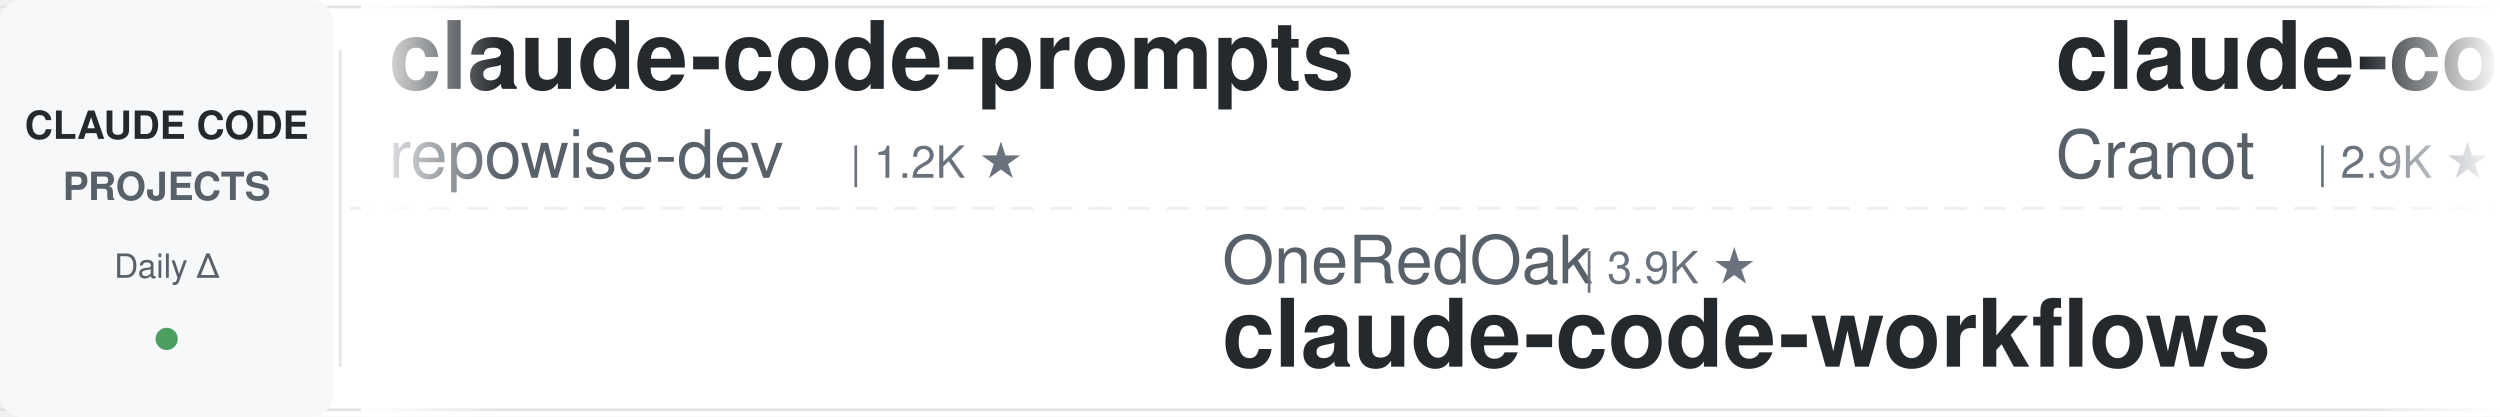
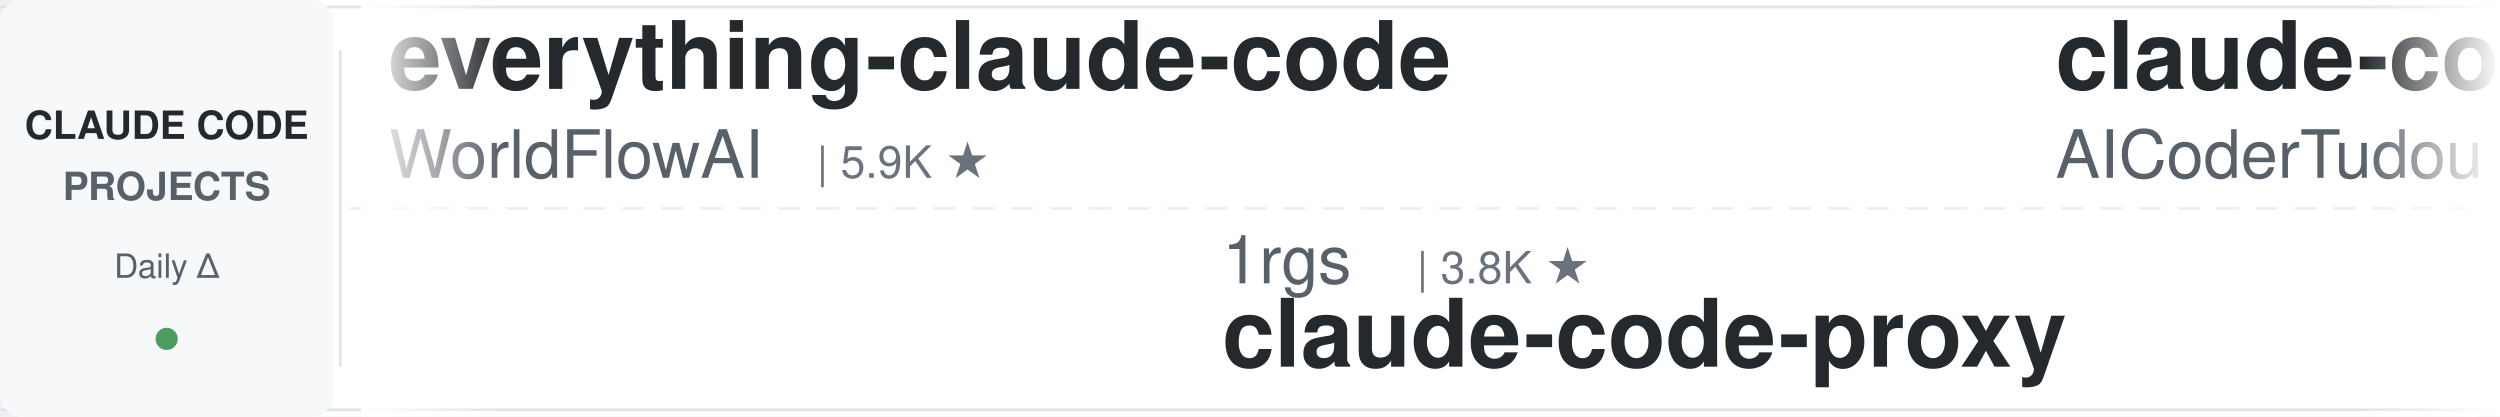
<svg xmlns="http://www.w3.org/2000/svg" width="900" height="150">
  <defs>
    <linearGradient id="leftFade" x1="0%" y1="0%" x2="100%" y2="0%">
      <stop offset="0%" style="stop-color:#ffffff;stop-opacity:1" />
      <stop offset="100%" style="stop-color:#ffffff;stop-opacity:0" />
    </linearGradient>
    <linearGradient id="rightFade" x1="0%" y1="0%" x2="100%" y2="0%">
      <stop offset="0%" style="stop-color:#ffffff;stop-opacity:0" />
      <stop offset="100%" style="stop-color:#ffffff;stop-opacity:1" />
    </linearGradient>
  </defs>
  <rect width="900" height="150" fill="#ffffff" rx="8" />
  <rect x="0" y="2" width="900" height="1" fill="#e1e4e8" />
  <rect x="0" y="147" width="900" height="1" fill="#e1e4e8" />
  <line x1="0" y1="75" x2="900" y2="75" stroke="#e1e4e8" stroke-width="1" stroke-dasharray="8 6" opacity="0.6" />
  <rect x="0" y="0" width="120" height="150" fill="#f6f8fa" rx="8" />
  <text x="60" y="50" font-family="-apple-system, BlinkMacSystemFont, 'Segoe UI', Helvetica, Arial, sans-serif" font-size="14" font-weight="600" fill="#24292e" text-anchor="middle">CLAUDE CODE</text>
  <text x="60" y="72" font-family="-apple-system, BlinkMacSystemFont, 'Segoe UI', Helvetica, Arial, sans-serif" font-size="14" font-weight="600" fill="#586069" text-anchor="middle">PROJECTS</text>
  <text x="60" y="100" font-family="-apple-system, BlinkMacSystemFont, 'Segoe UI', Helvetica, Arial, sans-serif" font-size="12" font-weight="500" fill="#586069" text-anchor="middle">Daily Δ</text>
  <circle cx="60" cy="122" r="4" fill="#22863a" opacity="0.8" />
  <rect x="122" y="18" width="1" height="114" fill="#e1e4e8" />
  <clipPath id="tickerClip">
    <rect x="130" y="0" width="770" height="150" />
  </clipPath>
  <g clip-path="url(#tickerClip)">
    <g id="tickerItems">
      <animateTransform attributeName="transform" attributeType="XML" type="translate" from="0 0" to="-3000 0" dur="54s" repeatCount="indefinite" />
      <g transform="translate(0, 0)">
-         <text x="140" y="32" font-family="-apple-system, BlinkMacSystemFont, 'Segoe UI', Helvetica, Arial, sans-serif" font-size="34" font-weight="600" fill="#24292e">claude-code-prompts</text>
-         <text x="140" y="64" font-family="-apple-system, BlinkMacSystemFont, 'Segoe UI', Helvetica, Arial, sans-serif" font-size="24" font-weight="400" fill="#586069">repowise-dev</text>
-         <text x="306" y="64" font-family="-apple-system, BlinkMacSystemFont, 'Segoe UI', Helvetica, Arial, sans-serif" font-size="16" font-weight="500" fill="#6a737d">| 1.2K ★</text>
+         <text x="140" y="32" font-family="-apple-system, BlinkMacSystemFont, 'Segoe UI', Helvetica, Arial, sans-serif" font-size="34" font-weight="600" fill="#24292e">everything-claude-code</text>
+         <text x="140" y="64" font-family="-apple-system, BlinkMacSystemFont, 'Segoe UI', Helvetica, Arial, sans-serif" font-size="24" font-weight="400" fill="#586069">WorldFlowAI</text>
+         <text x="294" y="64" font-family="-apple-system, BlinkMacSystemFont, 'Segoe UI', Helvetica, Arial, sans-serif" font-size="16" font-weight="500" fill="#6a737d">| 5.9K ★</text>
      </g>
      <g transform="translate(300, 0)">
-         <text x="140" y="102" font-family="-apple-system, BlinkMacSystemFont, 'Segoe UI', Helvetica, Arial, sans-serif" font-size="24" font-weight="400" fill="#586069">OneRedOak</text>
-         <text x="270" y="102" font-family="-apple-system, BlinkMacSystemFont, 'Segoe UI', Helvetica, Arial, sans-serif" font-size="16" font-weight="500" fill="#6a737d">| 3.9K ★</text>
-         <text x="140" y="132" font-family="-apple-system, BlinkMacSystemFont, 'Segoe UI', Helvetica, Arial, sans-serif" font-size="34" font-weight="600" fill="#24292e">claude-code-workflows</text>
+         <text x="140" y="102" font-family="-apple-system, BlinkMacSystemFont, 'Segoe UI', Helvetica, Arial, sans-serif" font-size="24" font-weight="400" fill="#586069">1rgs</text>
+         <text x="210" y="102" font-family="-apple-system, BlinkMacSystemFont, 'Segoe UI', Helvetica, Arial, sans-serif" font-size="16" font-weight="500" fill="#6a737d">| 3.8K ★</text>
+         <text x="140" y="132" font-family="-apple-system, BlinkMacSystemFont, 'Segoe UI', Helvetica, Arial, sans-serif" font-size="34" font-weight="600" fill="#24292e">claude-code-proxy</text>
      </g>
      <g transform="translate(600, 0)">
-         <text x="140" y="32" font-family="-apple-system, BlinkMacSystemFont, 'Segoe UI', Helvetica, Arial, sans-serif" font-size="34" font-weight="600" fill="#24292e">claude-code-guide</text>
-         <text x="140" y="64" font-family="-apple-system, BlinkMacSystemFont, 'Segoe UI', Helvetica, Arial, sans-serif" font-size="24" font-weight="400" fill="#586069">Cranot</text>
-         <text x="234" y="64" font-family="-apple-system, BlinkMacSystemFont, 'Segoe UI', Helvetica, Arial, sans-serif" font-size="16" font-weight="500" fill="#6a737d">| 2.9K ★</text>
+         <text x="140" y="32" font-family="-apple-system, BlinkMacSystemFont, 'Segoe UI', Helvetica, Arial, sans-serif" font-size="34" font-weight="600" fill="#24292e">claude-code-tudou</text>
+         <text x="140" y="64" font-family="-apple-system, BlinkMacSystemFont, 'Segoe UI', Helvetica, Arial, sans-serif" font-size="24" font-weight="400" fill="#586069">AICoderTudou</text>
+         <text x="306" y="64" font-family="-apple-system, BlinkMacSystemFont, 'Segoe UI', Helvetica, Arial, sans-serif" font-size="16" font-weight="500" fill="#6a737d">| 493 ★</text>
      </g>
      <g transform="translate(900, 0)">
-         <text x="140" y="102" font-family="-apple-system, BlinkMacSystemFont, 'Segoe UI', Helvetica, Arial, sans-serif" font-size="24" font-weight="400" fill="#586069">Yeachan-Heo</text>
-         <text x="294" y="102" font-family="-apple-system, BlinkMacSystemFont, 'Segoe UI', Helvetica, Arial, sans-serif" font-size="16" font-weight="500" fill="#6a737d">| 40.6K ★</text>
-         <text x="140" y="132" font-family="-apple-system, BlinkMacSystemFont, 'Segoe UI', Helvetica, Arial, sans-serif" font-size="34" font-weight="600" fill="#24292e">oh-my-claudecode</text>
+         <text x="140" y="102" font-family="-apple-system, BlinkMacSystemFont, 'Segoe UI', Helvetica, Arial, sans-serif" font-size="24" font-weight="400" fill="#586069">Pimzino</text>
+         <text x="246" y="102" font-family="-apple-system, BlinkMacSystemFont, 'Segoe UI', Helvetica, Arial, sans-serif" font-size="16" font-weight="500" fill="#6a737d">| 3.9K ★</text>
+         <text x="140" y="132" font-family="-apple-system, BlinkMacSystemFont, 'Segoe UI', Helvetica, Arial, sans-serif" font-size="34" font-weight="600" fill="#24292e">claude-code-spec-workflo...</text>
      </g>
      <g transform="translate(1200, 0)">
-         <text x="140" y="32" font-family="-apple-system, BlinkMacSystemFont, 'Segoe UI', Helvetica, Arial, sans-serif" font-size="34" font-weight="600" fill="#24292e">claude-code-from-scratch</text>
-         <text x="140" y="64" font-family="-apple-system, BlinkMacSystemFont, 'Segoe UI', Helvetica, Arial, sans-serif" font-size="24" font-weight="400" fill="#586069">Windy3f3f3f3f</text>
-         <text x="318" y="64" font-family="-apple-system, BlinkMacSystemFont, 'Segoe UI', Helvetica, Arial, sans-serif" font-size="16" font-weight="500" fill="#6a737d">| 2.8K ★</text>
+         <text x="140" y="32" font-family="-apple-system, BlinkMacSystemFont, 'Segoe UI', Helvetica, Arial, sans-serif" font-size="34" font-weight="600" fill="#24292e">claude-code-rev</text>
+         <text x="140" y="64" font-family="-apple-system, BlinkMacSystemFont, 'Segoe UI', Helvetica, Arial, sans-serif" font-size="24" font-weight="400" fill="#586069">oboard</text>
+         <text x="234" y="64" font-family="-apple-system, BlinkMacSystemFont, 'Segoe UI', Helvetica, Arial, sans-serif" font-size="16" font-weight="500" fill="#6a737d">| 3.3K ★</text>
      </g>
      <g transform="translate(1500, 0)">
+         <text x="140" y="102" font-family="-apple-system, BlinkMacSystemFont, 'Segoe UI', Helvetica, Arial, sans-serif" font-size="24" font-weight="400" fill="#586069">Yuyz0112</text>
+         <text x="258" y="102" font-family="-apple-system, BlinkMacSystemFont, 'Segoe UI', Helvetica, Arial, sans-serif" font-size="16" font-weight="500" fill="#6a737d">| 2.4K ★</text>
+         <text x="140" y="132" font-family="-apple-system, BlinkMacSystemFont, 'Segoe UI', Helvetica, Arial, sans-serif" font-size="34" font-weight="600" fill="#24292e">claude-code-reverse</text>
+       </g>
+       <g transform="translate(1800, 0)">
+         <text x="140" y="32" font-family="-apple-system, BlinkMacSystemFont, 'Segoe UI', Helvetica, Arial, sans-serif" font-size="34" font-weight="600" fill="#24292e">Open-ClaudeCode</text>
+         <text x="140" y="64" font-family="-apple-system, BlinkMacSystemFont, 'Segoe UI', Helvetica, Arial, sans-serif" font-size="24" font-weight="400" fill="#586069">LING71671</text>
+         <text x="270" y="64" font-family="-apple-system, BlinkMacSystemFont, 'Segoe UI', Helvetica, Arial, sans-serif" font-size="16" font-weight="500" fill="#6a737d">| 978 ★</text>
+       </g>
+       <g transform="translate(2100, 0)">
+         <text x="140" y="102" font-family="-apple-system, BlinkMacSystemFont, 'Segoe UI', Helvetica, Arial, sans-serif" font-size="24" font-weight="400" fill="#586069">nicedreamzapp</text>
+         <text x="318" y="102" font-family="-apple-system, BlinkMacSystemFont, 'Segoe UI', Helvetica, Arial, sans-serif" font-size="16" font-weight="500" fill="#6a737d">| 3.5K ★</text>
+         <text x="140" y="132" font-family="-apple-system, BlinkMacSystemFont, 'Segoe UI', Helvetica, Arial, sans-serif" font-size="34" font-weight="600" fill="#24292e">claude-code-local</text>
+       </g>
+       <g transform="translate(2400, 0)">
+         <text x="140" y="32" font-family="-apple-system, BlinkMacSystemFont, 'Segoe UI', Helvetica, Arial, sans-serif" font-size="34" font-weight="600" fill="#24292e">free-claude-code</text>
+         <text x="140" y="64" font-family="-apple-system, BlinkMacSystemFont, 'Segoe UI', Helvetica, Arial, sans-serif" font-size="24" font-weight="400" fill="#586069">Alishahryar1</text>
+         <text x="306" y="64" font-family="-apple-system, BlinkMacSystemFont, 'Segoe UI', Helvetica, Arial, sans-serif" font-size="16" font-weight="500" fill="#6a737d">| 66.4K ★</text>
+       </g>
+       <g transform="translate(2700, 0)">
        <text x="140" y="102" font-family="-apple-system, BlinkMacSystemFont, 'Segoe UI', Helvetica, Arial, sans-serif" font-size="24" font-weight="400" fill="#586069">AprilNEA</text>
        <text x="258" y="102" font-family="-apple-system, BlinkMacSystemFont, 'Segoe UI', Helvetica, Arial, sans-serif" font-size="16" font-weight="500" fill="#6a737d">| 391 ★</text>
        <text x="140" y="132" font-family="-apple-system, BlinkMacSystemFont, 'Segoe UI', Helvetica, Arial, sans-serif" font-size="34" font-weight="600" fill="#24292e">claude-code-source</text>
      </g>
-       <g transform="translate(1800, 0)">
-         <text x="140" y="32" font-family="-apple-system, BlinkMacSystemFont, 'Segoe UI', Helvetica, Arial, sans-serif" font-size="34" font-weight="600" fill="#24292e">claude-code-analysis</text>
-         <text x="140" y="64" font-family="-apple-system, BlinkMacSystemFont, 'Segoe UI', Helvetica, Arial, sans-serif" font-size="24" font-weight="400" fill="#586069">liuup</text>
-         <text x="222" y="64" font-family="-apple-system, BlinkMacSystemFont, 'Segoe UI', Helvetica, Arial, sans-serif" font-size="16" font-weight="500" fill="#6a737d">| 4.1K ★</text>
-       </g>
-       <g transform="translate(2100, 0)">
-         <text x="140" y="102" font-family="-apple-system, BlinkMacSystemFont, 'Segoe UI', Helvetica, Arial, sans-serif" font-size="24" font-weight="400" fill="#586069">JrCx7scC</text>
-         <text x="258" y="102" font-family="-apple-system, BlinkMacSystemFont, 'Segoe UI', Helvetica, Arial, sans-serif" font-size="16" font-weight="500" fill="#6a737d">| 375 ★</text>
-         <text x="140" y="132" font-family="-apple-system, BlinkMacSystemFont, 'Segoe UI', Helvetica, Arial, sans-serif" font-size="34" font-weight="600" fill="#24292e">claude-code-source</text>
-       </g>
-       <g transform="translate(2400, 0)">
-         <text x="140" y="32" font-family="-apple-system, BlinkMacSystemFont, 'Segoe UI', Helvetica, Arial, sans-serif" font-size="34" font-weight="600" fill="#24292e">awesome-claude-code</text>
-         <text x="140" y="64" font-family="-apple-system, BlinkMacSystemFont, 'Segoe UI', Helvetica, Arial, sans-serif" font-size="24" font-weight="400" fill="#586069">jqueryscript</text>
-         <text x="306" y="64" font-family="-apple-system, BlinkMacSystemFont, 'Segoe UI', Helvetica, Arial, sans-serif" font-size="16" font-weight="500" fill="#6a737d">| 544 ★</text>
-       </g>
-       <g transform="translate(2700, 0)">
-         <text x="140" y="102" font-family="-apple-system, BlinkMacSystemFont, 'Segoe UI', Helvetica, Arial, sans-serif" font-size="24" font-weight="400" fill="#586069">huangserva</text>
-         <text x="282" y="102" font-family="-apple-system, BlinkMacSystemFont, 'Segoe UI', Helvetica, Arial, sans-serif" font-size="16" font-weight="500" fill="#6a737d">| 631 ★</text>
-         <text x="140" y="132" font-family="-apple-system, BlinkMacSystemFont, 'Segoe UI', Helvetica, Arial, sans-serif" font-size="34" font-weight="600" fill="#24292e">claude-code-cli</text>
-       </g>
      <g transform="translate(3000, 0)">
-         <text x="140" y="32" font-family="-apple-system, BlinkMacSystemFont, 'Segoe UI', Helvetica, Arial, sans-serif" font-size="34" font-weight="600" fill="#24292e">claude-code-prompts</text>
-         <text x="140" y="64" font-family="-apple-system, BlinkMacSystemFont, 'Segoe UI', Helvetica, Arial, sans-serif" font-size="24" font-weight="400" fill="#586069">repowise-dev</text>
-         <text x="306" y="64" font-family="-apple-system, BlinkMacSystemFont, 'Segoe UI', Helvetica, Arial, sans-serif" font-size="16" font-weight="500" fill="#6a737d">| 1.2K ★</text>
+         <text x="140" y="32" font-family="-apple-system, BlinkMacSystemFont, 'Segoe UI', Helvetica, Arial, sans-serif" font-size="34" font-weight="600" fill="#24292e">everything-claude-code</text>
+         <text x="140" y="64" font-family="-apple-system, BlinkMacSystemFont, 'Segoe UI', Helvetica, Arial, sans-serif" font-size="24" font-weight="400" fill="#586069">WorldFlowAI</text>
+         <text x="294" y="64" font-family="-apple-system, BlinkMacSystemFont, 'Segoe UI', Helvetica, Arial, sans-serif" font-size="16" font-weight="500" fill="#6a737d">| 5.9K ★</text>
      </g>
      <g transform="translate(3300, 0)">
-         <text x="140" y="102" font-family="-apple-system, BlinkMacSystemFont, 'Segoe UI', Helvetica, Arial, sans-serif" font-size="24" font-weight="400" fill="#586069">OneRedOak</text>
-         <text x="270" y="102" font-family="-apple-system, BlinkMacSystemFont, 'Segoe UI', Helvetica, Arial, sans-serif" font-size="16" font-weight="500" fill="#6a737d">| 3.9K ★</text>
-         <text x="140" y="132" font-family="-apple-system, BlinkMacSystemFont, 'Segoe UI', Helvetica, Arial, sans-serif" font-size="34" font-weight="600" fill="#24292e">claude-code-workflows</text>
+         <text x="140" y="102" font-family="-apple-system, BlinkMacSystemFont, 'Segoe UI', Helvetica, Arial, sans-serif" font-size="24" font-weight="400" fill="#586069">1rgs</text>
+         <text x="210" y="102" font-family="-apple-system, BlinkMacSystemFont, 'Segoe UI', Helvetica, Arial, sans-serif" font-size="16" font-weight="500" fill="#6a737d">| 3.8K ★</text>
+         <text x="140" y="132" font-family="-apple-system, BlinkMacSystemFont, 'Segoe UI', Helvetica, Arial, sans-serif" font-size="34" font-weight="600" fill="#24292e">claude-code-proxy</text>
      </g>
      <g transform="translate(3600, 0)">
-         <text x="140" y="32" font-family="-apple-system, BlinkMacSystemFont, 'Segoe UI', Helvetica, Arial, sans-serif" font-size="34" font-weight="600" fill="#24292e">claude-code-guide</text>
-         <text x="140" y="64" font-family="-apple-system, BlinkMacSystemFont, 'Segoe UI', Helvetica, Arial, sans-serif" font-size="24" font-weight="400" fill="#586069">Cranot</text>
-         <text x="234" y="64" font-family="-apple-system, BlinkMacSystemFont, 'Segoe UI', Helvetica, Arial, sans-serif" font-size="16" font-weight="500" fill="#6a737d">| 2.9K ★</text>
+         <text x="140" y="32" font-family="-apple-system, BlinkMacSystemFont, 'Segoe UI', Helvetica, Arial, sans-serif" font-size="34" font-weight="600" fill="#24292e">claude-code-tudou</text>
+         <text x="140" y="64" font-family="-apple-system, BlinkMacSystemFont, 'Segoe UI', Helvetica, Arial, sans-serif" font-size="24" font-weight="400" fill="#586069">AICoderTudou</text>
+         <text x="306" y="64" font-family="-apple-system, BlinkMacSystemFont, 'Segoe UI', Helvetica, Arial, sans-serif" font-size="16" font-weight="500" fill="#6a737d">| 493 ★</text>
      </g>
      <g transform="translate(3900, 0)">
-         <text x="140" y="102" font-family="-apple-system, BlinkMacSystemFont, 'Segoe UI', Helvetica, Arial, sans-serif" font-size="24" font-weight="400" fill="#586069">Yeachan-Heo</text>
-         <text x="294" y="102" font-family="-apple-system, BlinkMacSystemFont, 'Segoe UI', Helvetica, Arial, sans-serif" font-size="16" font-weight="500" fill="#6a737d">| 40.6K ★</text>
-         <text x="140" y="132" font-family="-apple-system, BlinkMacSystemFont, 'Segoe UI', Helvetica, Arial, sans-serif" font-size="34" font-weight="600" fill="#24292e">oh-my-claudecode</text>
+         <text x="140" y="102" font-family="-apple-system, BlinkMacSystemFont, 'Segoe UI', Helvetica, Arial, sans-serif" font-size="24" font-weight="400" fill="#586069">Pimzino</text>
+         <text x="246" y="102" font-family="-apple-system, BlinkMacSystemFont, 'Segoe UI', Helvetica, Arial, sans-serif" font-size="16" font-weight="500" fill="#6a737d">| 3.9K ★</text>
+         <text x="140" y="132" font-family="-apple-system, BlinkMacSystemFont, 'Segoe UI', Helvetica, Arial, sans-serif" font-size="34" font-weight="600" fill="#24292e">claude-code-spec-workflo...</text>
      </g>
    </g>
  </g>
  <rect x="130" y="0" width="50" height="150" fill="url(#leftFade)" />
  <rect x="850" y="0" width="50" height="150" fill="url(#rightFade)" />
</svg>
